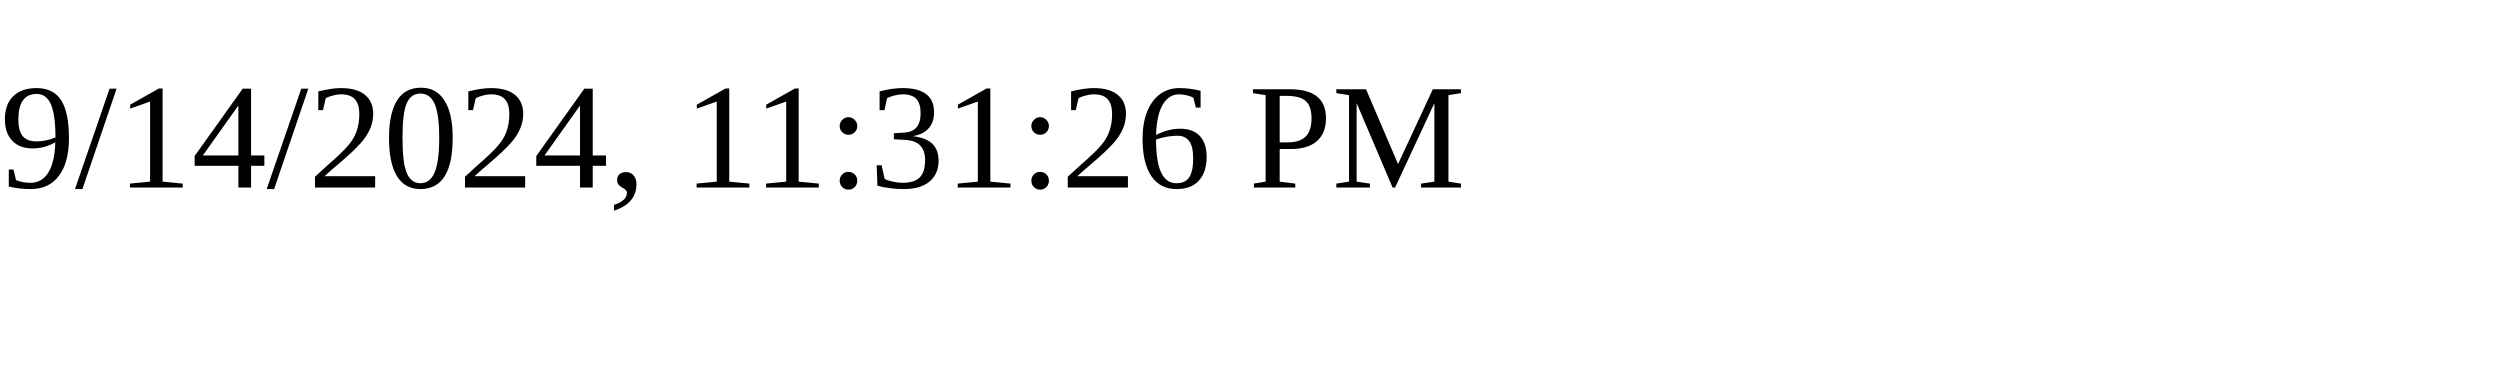
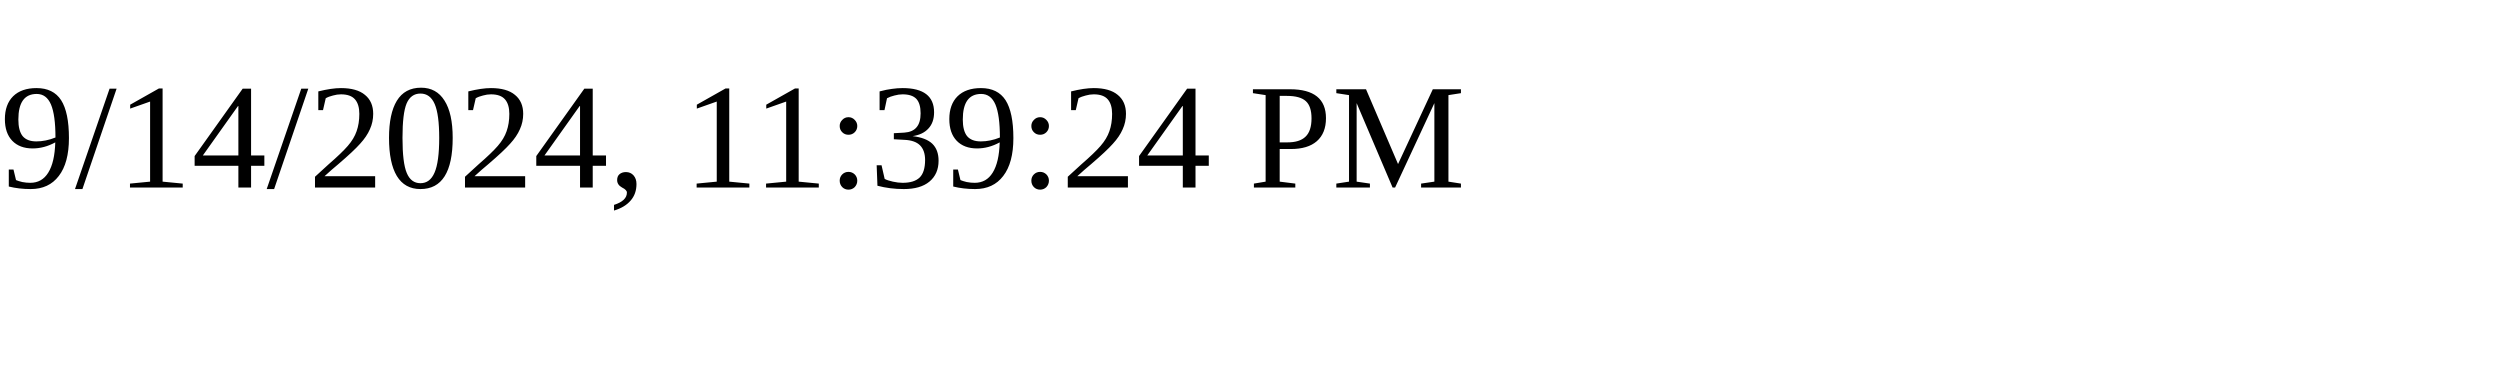
<svg xmlns="http://www.w3.org/2000/svg" height="30" width="200">
-   <text x="0" y="15">9/14/2024, 11:31:26 PM</text>
+   <text x="0" y="15">9/14/2024, 11:39:24 PM</text>
</svg>
